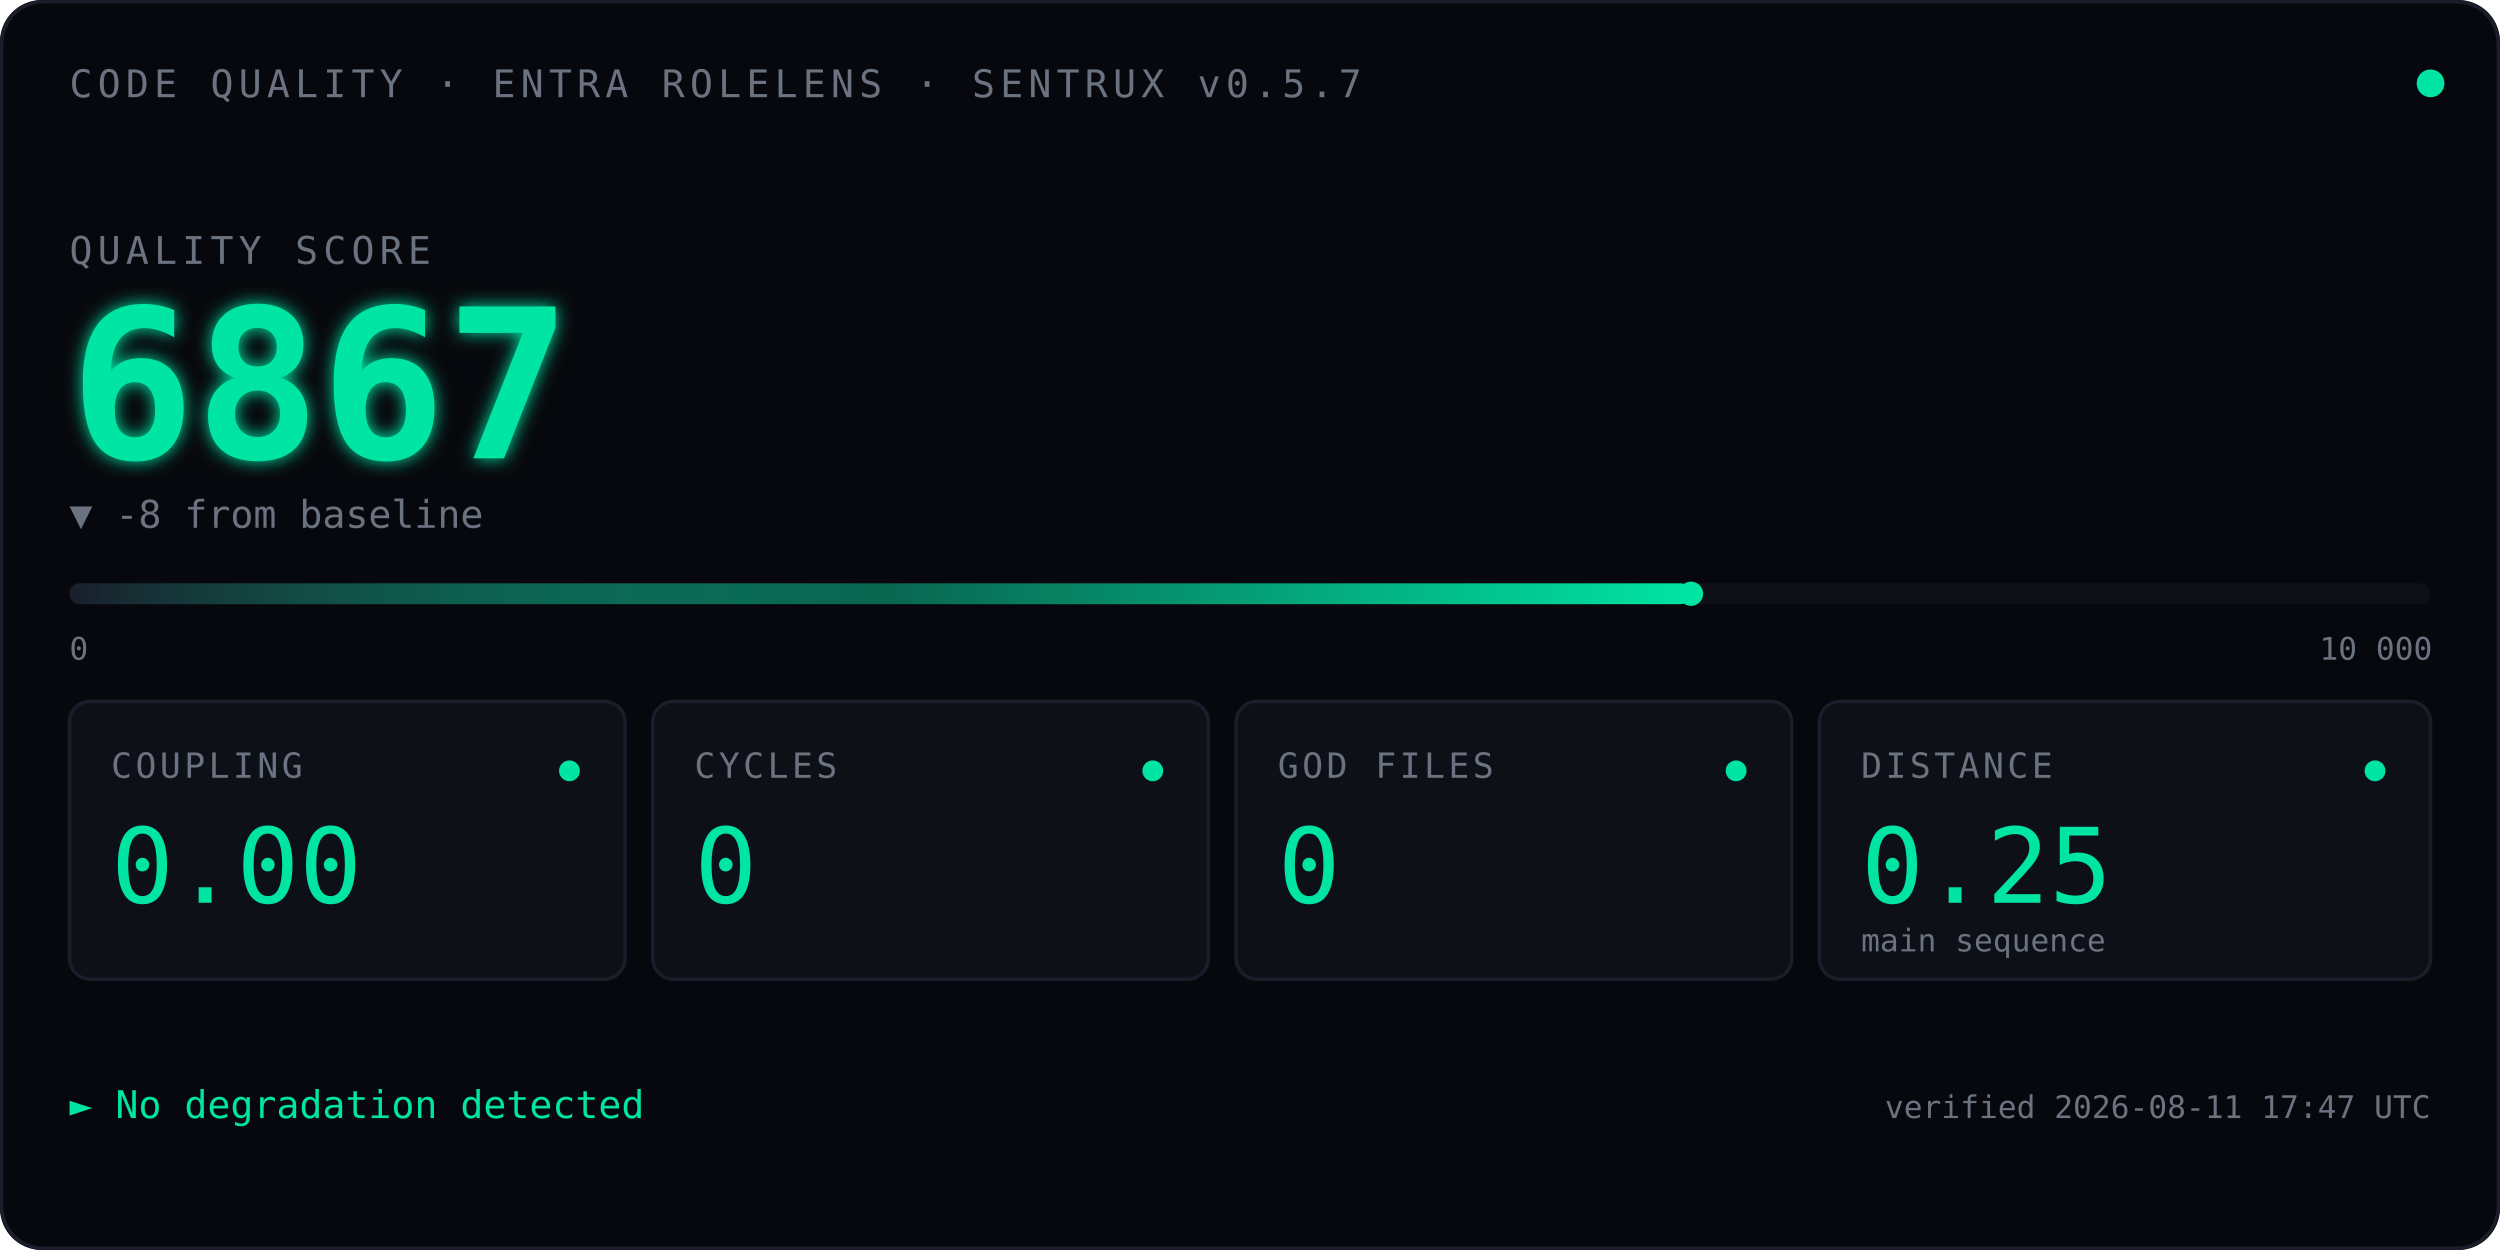
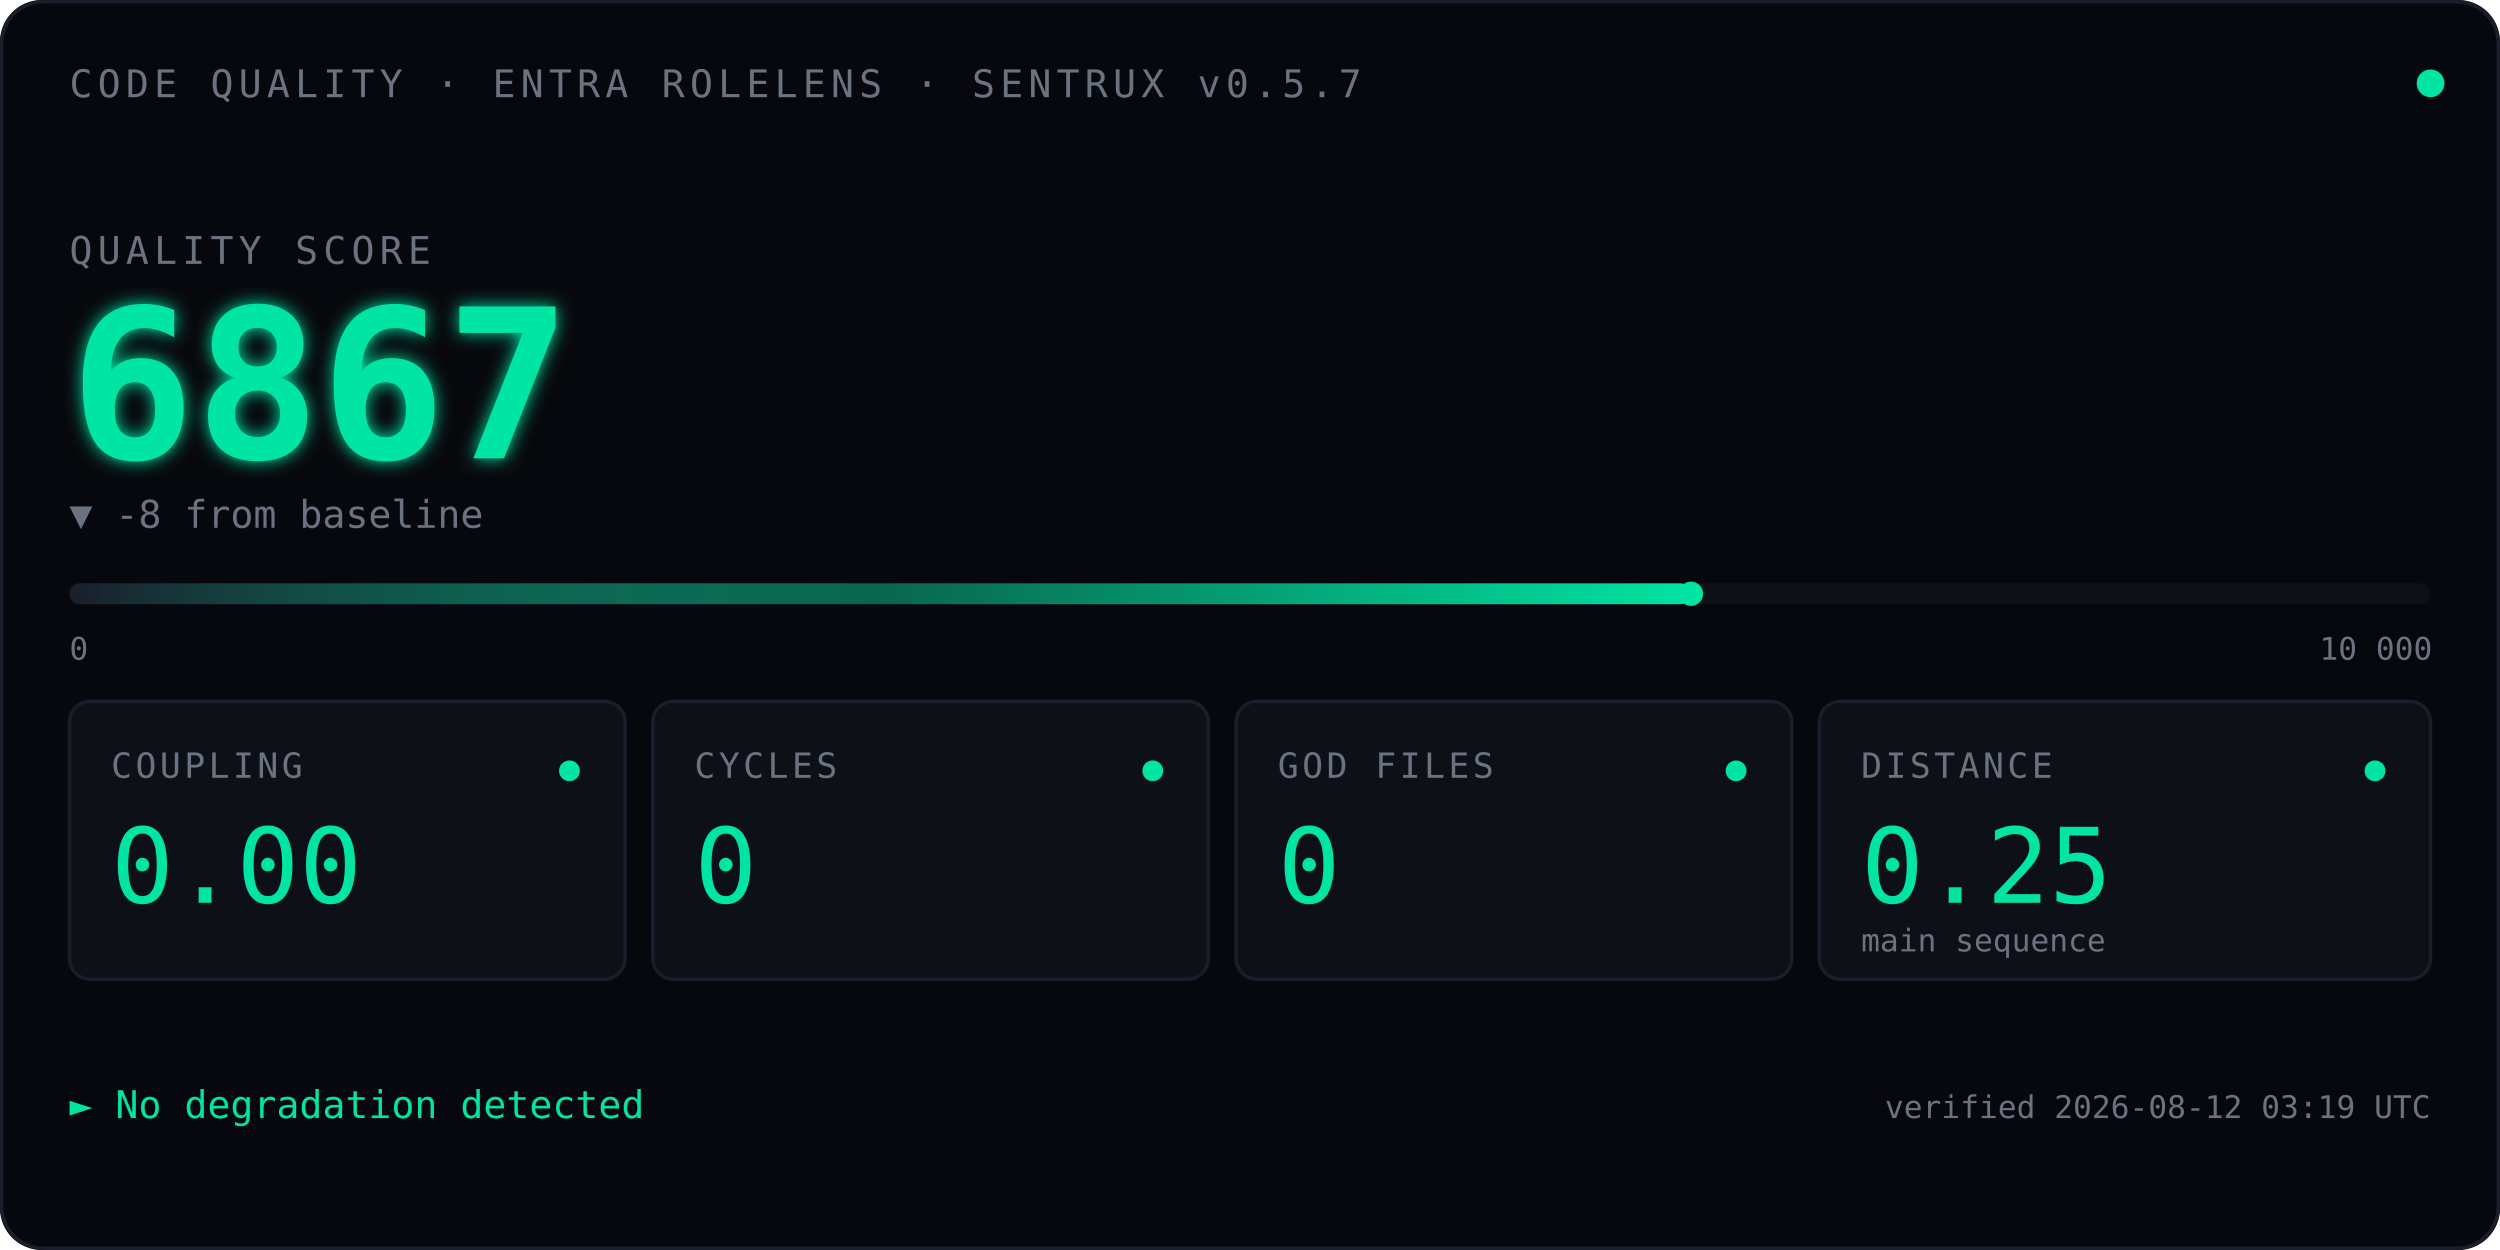
<svg xmlns="http://www.w3.org/2000/svg" viewBox="0 0 720 360" font-family="ui-monospace, 'SF Mono', Menlo, Consolas, monospace">
  <defs>
    <linearGradient id="qbar" x1="0" x2="1" y1="0" y2="0">
      <stop offset="0" stop-color="#1A1D2A" />
      <stop offset="0.5" stop-color="#00E5A3" stop-opacity="0.4" />
      <stop offset="1" stop-color="#00E5A3" />
    </linearGradient>
    <filter id="glow">
      <feGaussianBlur stdDeviation="2.5" result="blur" />
      <feMerge>
        <feMergeNode in="blur" />
        <feMergeNode in="SourceGraphic" />
      </feMerge>
    </filter>
    <linearGradient id="kitt-beam" x1="0" x2="1" y1="0" y2="0">
      <stop offset="0%" stop-color="#00E5A3" stop-opacity="0" />
      <stop offset="25%" stop-color="#00E5A3" stop-opacity="0.55" />
      <stop offset="50%" stop-color="#ffffff" stop-opacity="1" />
      <stop offset="75%" stop-color="#00E5A3" stop-opacity="0.55" />
      <stop offset="100%" stop-color="#00E5A3" stop-opacity="0" />
    </linearGradient>
    <clipPath id="bar-clip">
      <rect x="20" y="164" width="680" height="14" />
    </clipPath>
  </defs>
  <rect width="720" height="360" fill="#07080D" rx="12" />
  <rect x="0.5" y="0.5" width="719" height="359" fill="none" stroke="#1A1D2A" stroke-width="1" rx="12" />
  <text x="20" y="28" font-size="11" fill="#6B7280" letter-spacing="1.5">CODE QUALITY · ENTRA ROLELENS · SENTRUX v0.5.7</text>
  <circle cx="700" cy="24" r="4" fill="#00E5A3">
    <animate attributeName="opacity" values="1;0.35;1" dur="2.4s" repeatCount="indefinite" />
  </circle>
  <text x="20" y="76" font-size="11" fill="#6B7280" letter-spacing="1.5">QUALITY SCORE</text>
  <text x="20" y="132" font-size="60" font-weight="600" fill="#00E5A3" filter="url(#glow)">
    6867
    <animate attributeName="opacity" values="0;1" dur="0.7s" fill="freeze" />
  </text>
  <text x="20" y="152" font-size="11" fill="#6B7280">▼ -8 from baseline</text>
  <rect x="20" y="168" width="680" height="6" fill="#0E1018" rx="3" />
  <rect x="20" y="168" width="467.0" height="6" fill="url(#qbar)" rx="3" />
  <rect x="-60" y="164" width="80" height="14" fill="url(#kitt-beam)" clip-path="url(#bar-clip)">
    <animate attributeName="x" values="-60;700;-60" dur="2.4s" repeatCount="indefinite" calcMode="linear" />
  </rect>
  <circle cx="487.0" cy="171" r="3.5" fill="#00E5A3" />
  <text x="20" y="190" font-size="9" fill="#6B7280">0</text>
  <text x="668" y="190" font-size="9" fill="#6B7280">10 000</text>
  <g transform="translate(20,202)">
    <rect width="160" height="80" fill="#0E1018" stroke="#1A1D2A" rx="6" />
    <text x="12" y="22" font-size="10" fill="#6B7280" letter-spacing="1">COUPLING</text>
    <text x="12" y="58" font-size="30" fill="#00E5A3" font-weight="500">0.00</text>
    <circle cx="144" cy="20" r="3" fill="#00E5A3" />
  </g>
  <g transform="translate(188,202)">
    <rect width="160" height="80" fill="#0E1018" stroke="#1A1D2A" rx="6" />
    <text x="12" y="22" font-size="10" fill="#6B7280" letter-spacing="1">CYCLES</text>
    <text x="12" y="58" font-size="30" fill="#00E5A3" font-weight="500">0</text>
    <circle cx="144" cy="20" r="3" fill="#00E5A3" />
  </g>
  <g transform="translate(356,202)">
    <rect width="160" height="80" fill="#0E1018" stroke="#1A1D2A" rx="6" />
    <text x="12" y="22" font-size="10" fill="#6B7280" letter-spacing="1">GOD FILES</text>
    <text x="12" y="58" font-size="30" fill="#00E5A3" font-weight="500">0</text>
    <circle cx="144" cy="20" r="3" fill="#00E5A3" />
  </g>
  <g transform="translate(524,202)">
    <rect width="176" height="80" fill="#0E1018" stroke="#1A1D2A" rx="6" />
    <text x="12" y="22" font-size="10" fill="#6B7280" letter-spacing="1">DISTANCE</text>
    <text x="12" y="58" font-size="30" fill="#00E5A3" font-weight="500">0.25</text>
    <text x="12" y="72" font-size="9" fill="#6B7280">main sequence</text>
    <circle cx="160" cy="20" r="3" fill="#00E5A3" />
  </g>
  <text x="20" y="322" font-size="11" fill="#00E5A3">► No degradation detected</text>
-   <text x="700" y="322" font-size="9" fill="#6B7280" text-anchor="end">verified 2026-08-11 17:47 UTC</text>
+   <text x="700" y="322" font-size="9" fill="#6B7280" text-anchor="end">verified 2026-08-12 03:19 UTC</text>
</svg>
